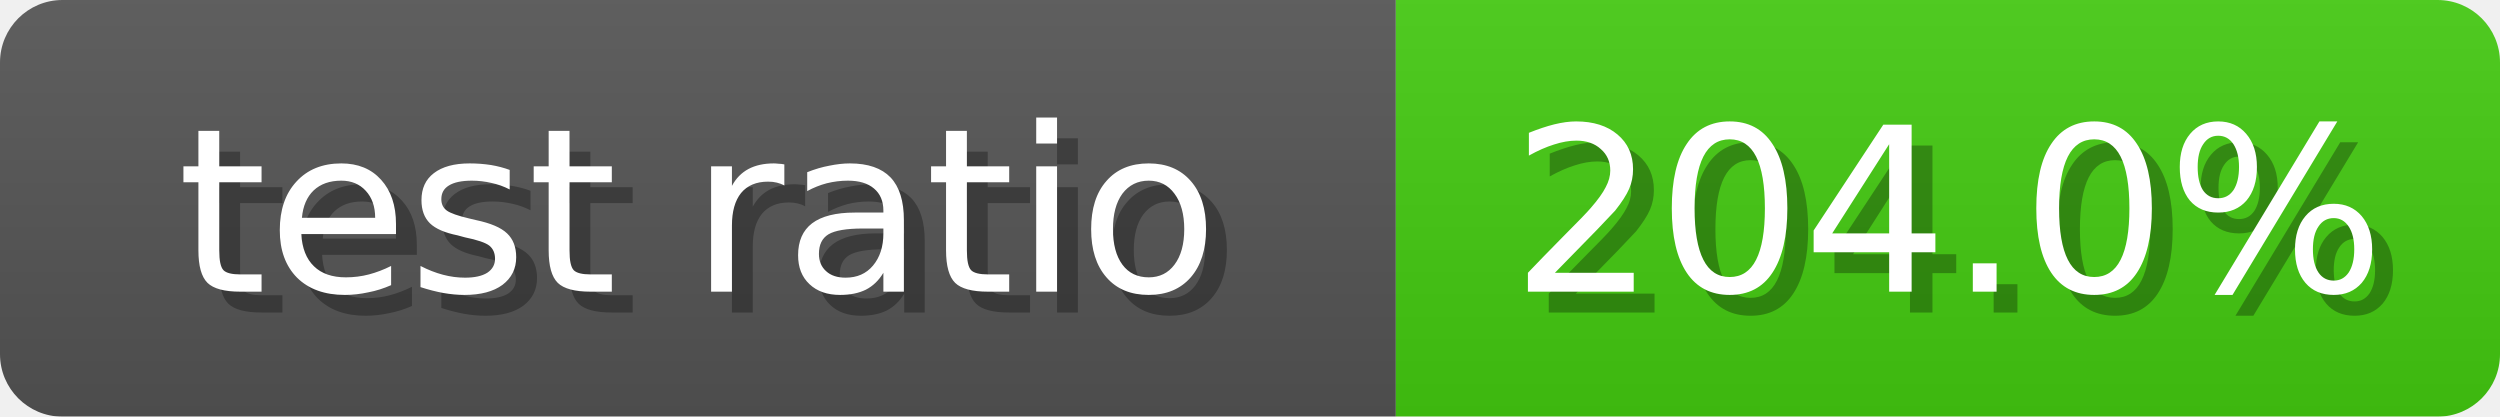
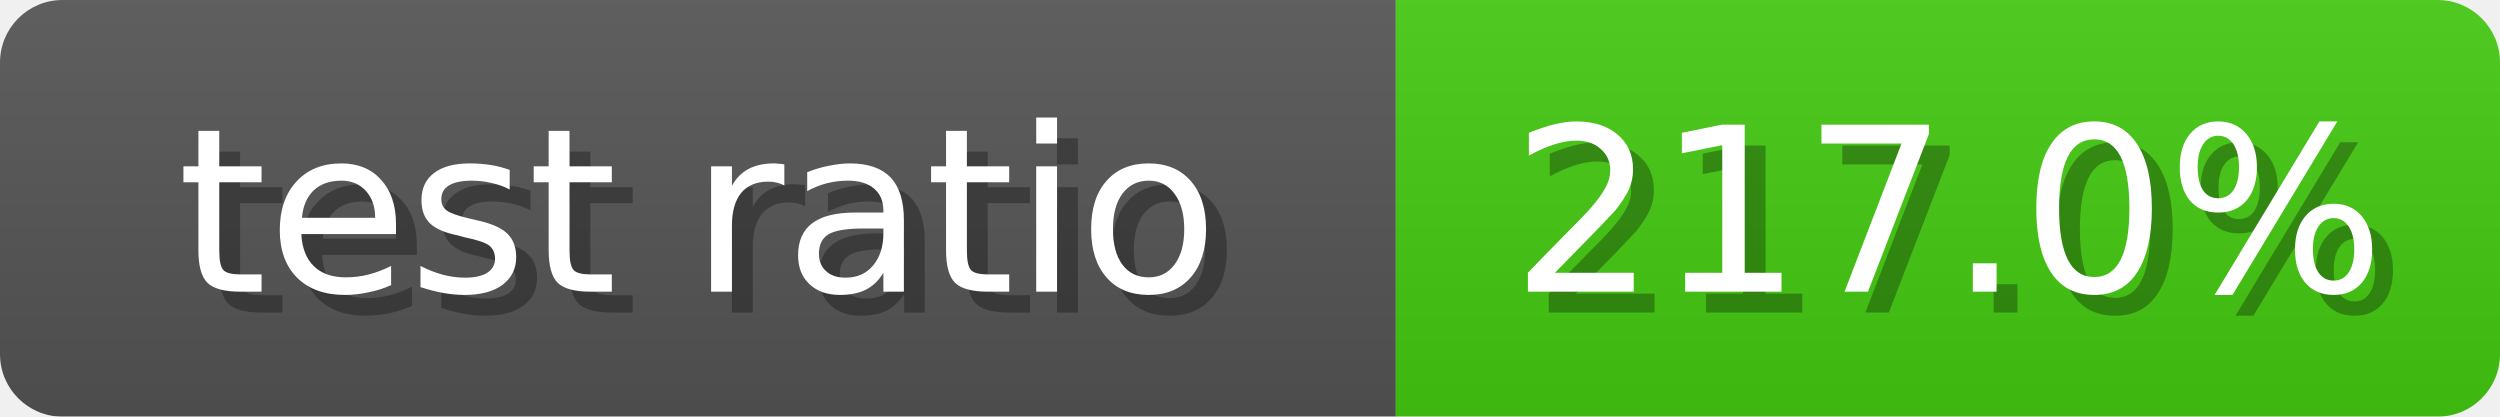
<svg xmlns="http://www.w3.org/2000/svg" width="120" height="20">
  <linearGradient id="b" x2="0" y2="100%">
    <stop offset="0" stop-color="#bbb" stop-opacity=".1" />
    <stop offset="1" stop-opacity=".1" />
  </linearGradient>
  <mask id="anybadge_10">
    <rect width="120" height="20" rx="3" fill="#fff" />
  </mask>
  <g mask="url(#anybadge_10)">
    <path fill="#555" d="M0 0h67v20H0z" />
    <path fill="#4C1" d="M67 0h53v20H67z" />
    <path fill="url(#b)" d="M0 0h120v20H0z" />
  </g>
  <g fill="#fff" text-anchor="middle" font-family="DejaVu Sans,Verdana,Geneva,sans-serif" font-size="11">
    <text x="34.5" y="15" fill="#010101" fill-opacity=".3">test ratio</text>
    <text x="33.5" y="14">test ratio</text>
  </g>
  <g fill="#fff" text-anchor="middle" font-family="DejaVu Sans,Verdana,Geneva,sans-serif" font-size="11">
-     <text x="94.5" y="15" fill="#010101" fill-opacity=".3">204.0%</text>
-     <text x="93.5" y="14">204.0%</text>
+     <text x="94.5" y="15" fill="#010101" fill-opacity=".3">217.0%</text>
+     <text x="93.5" y="14">217.0%</text>
  </g>
</svg>
